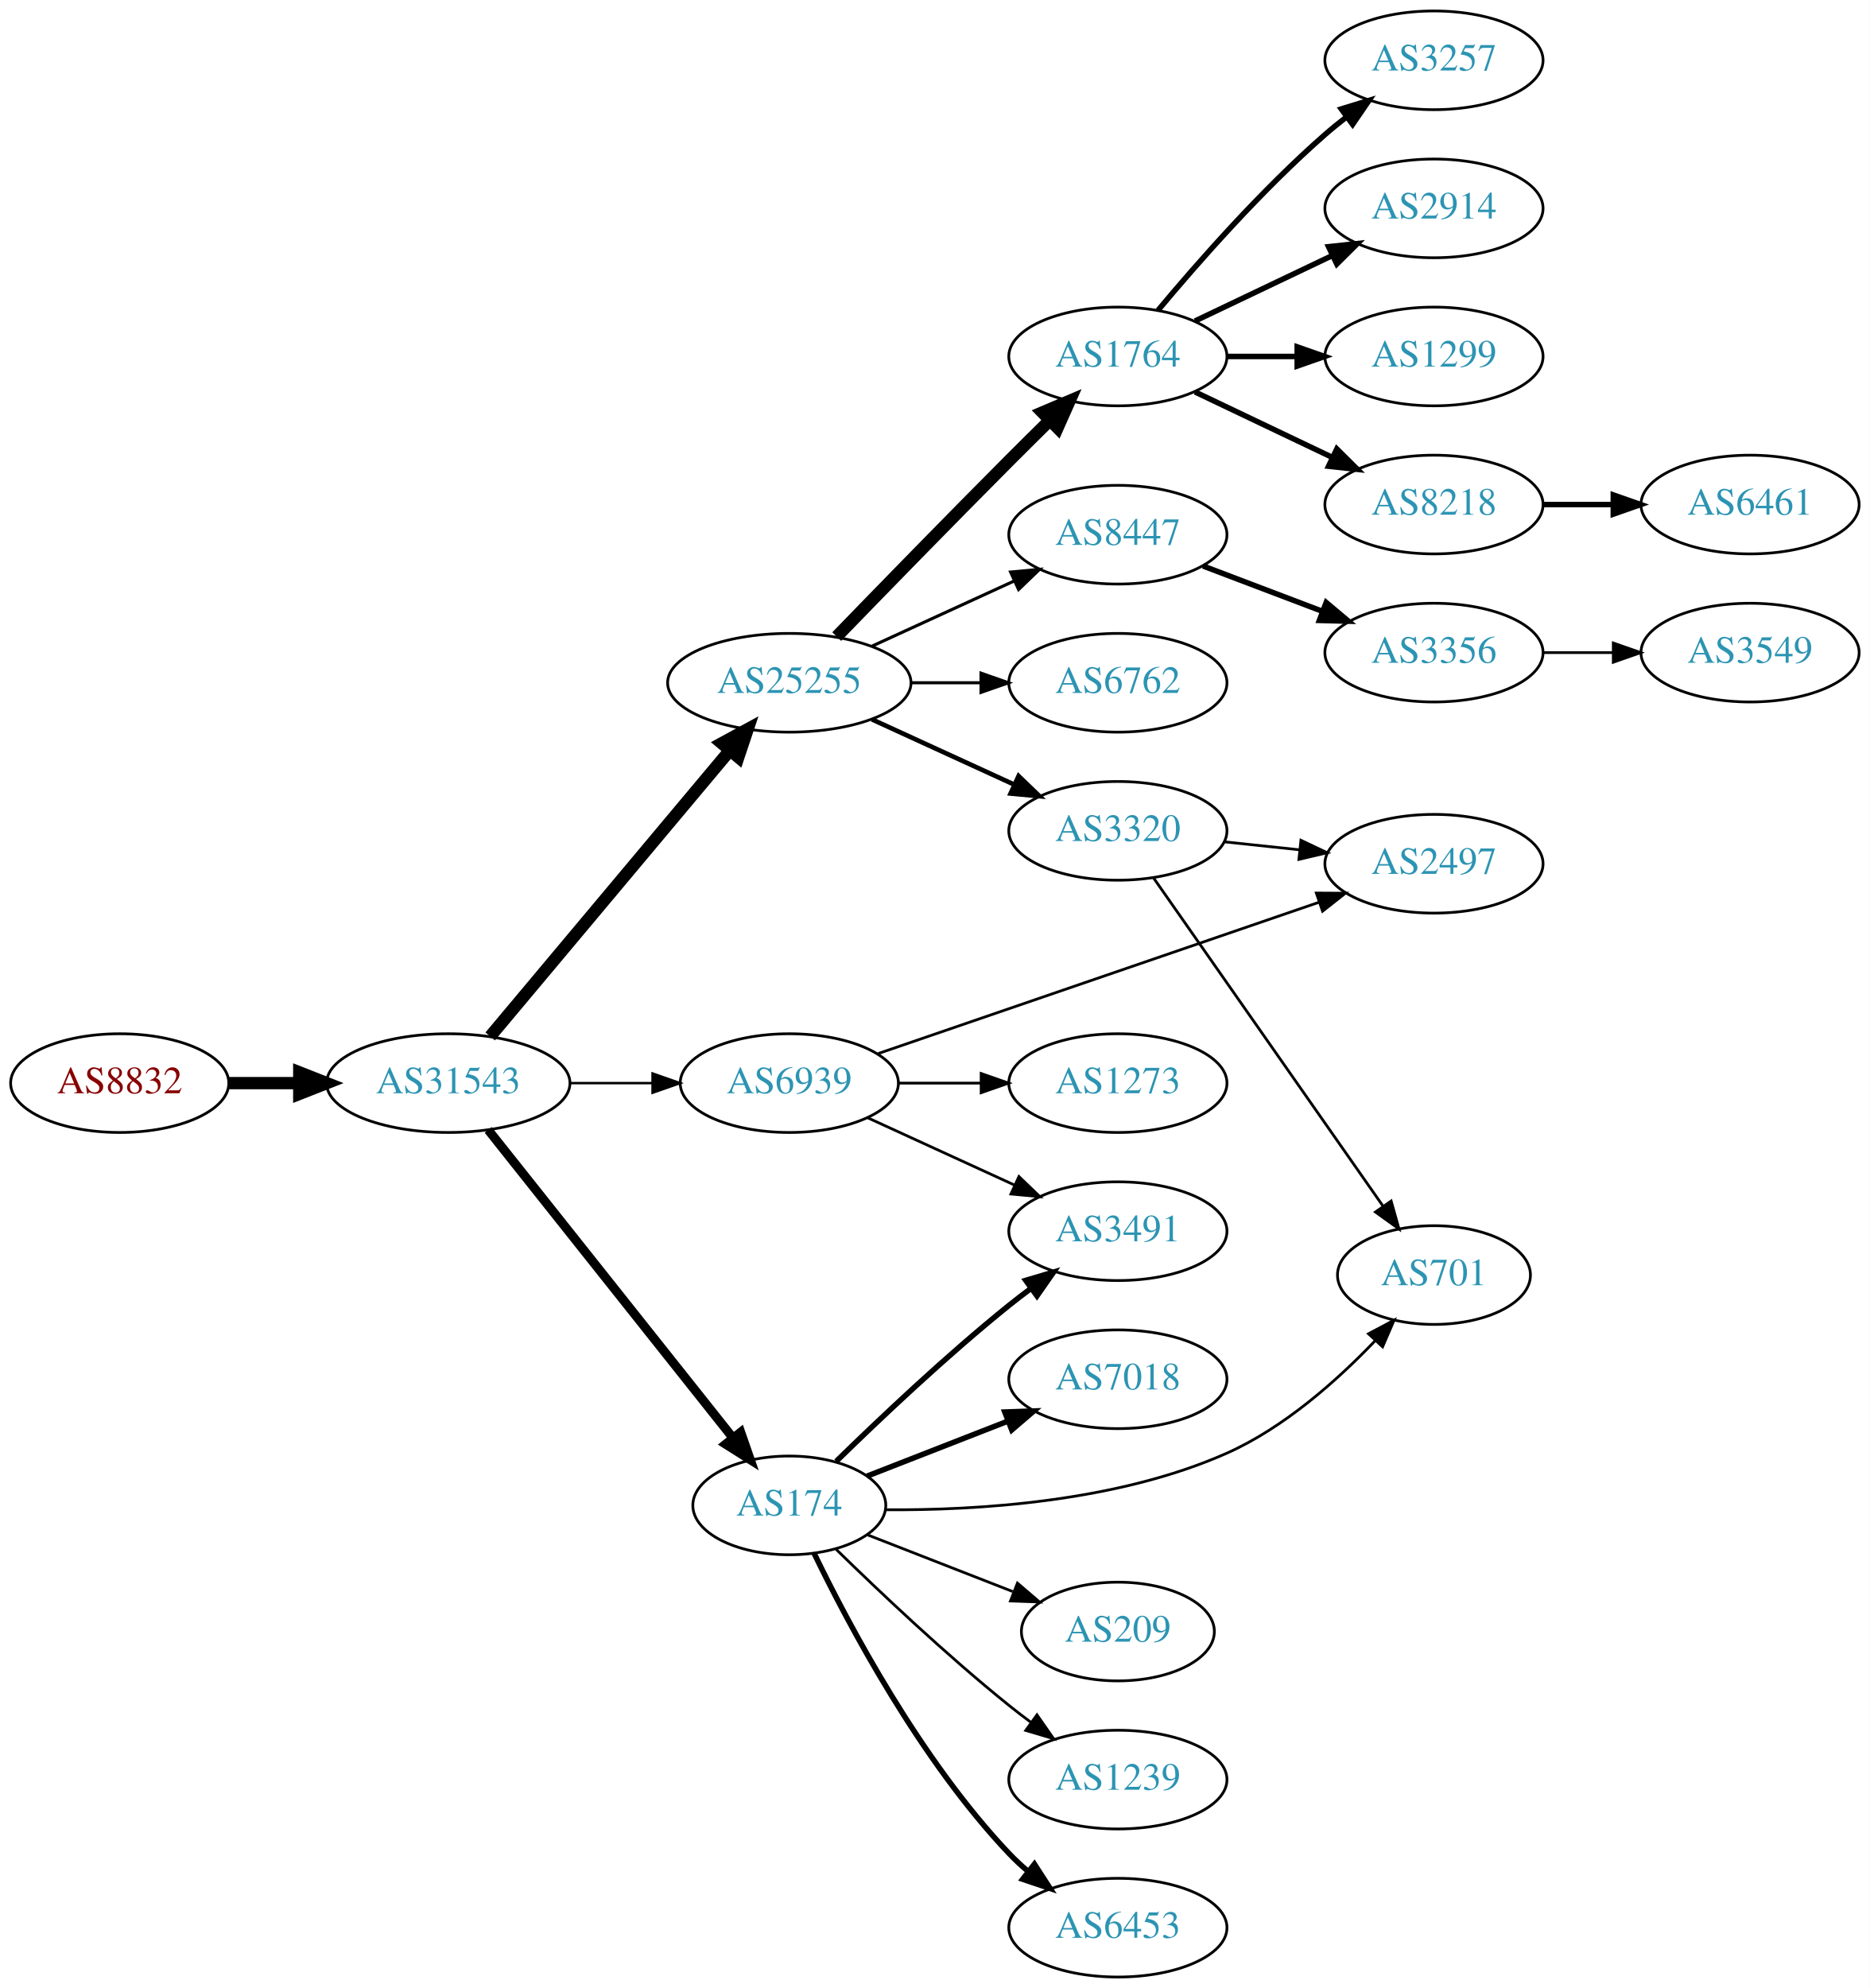
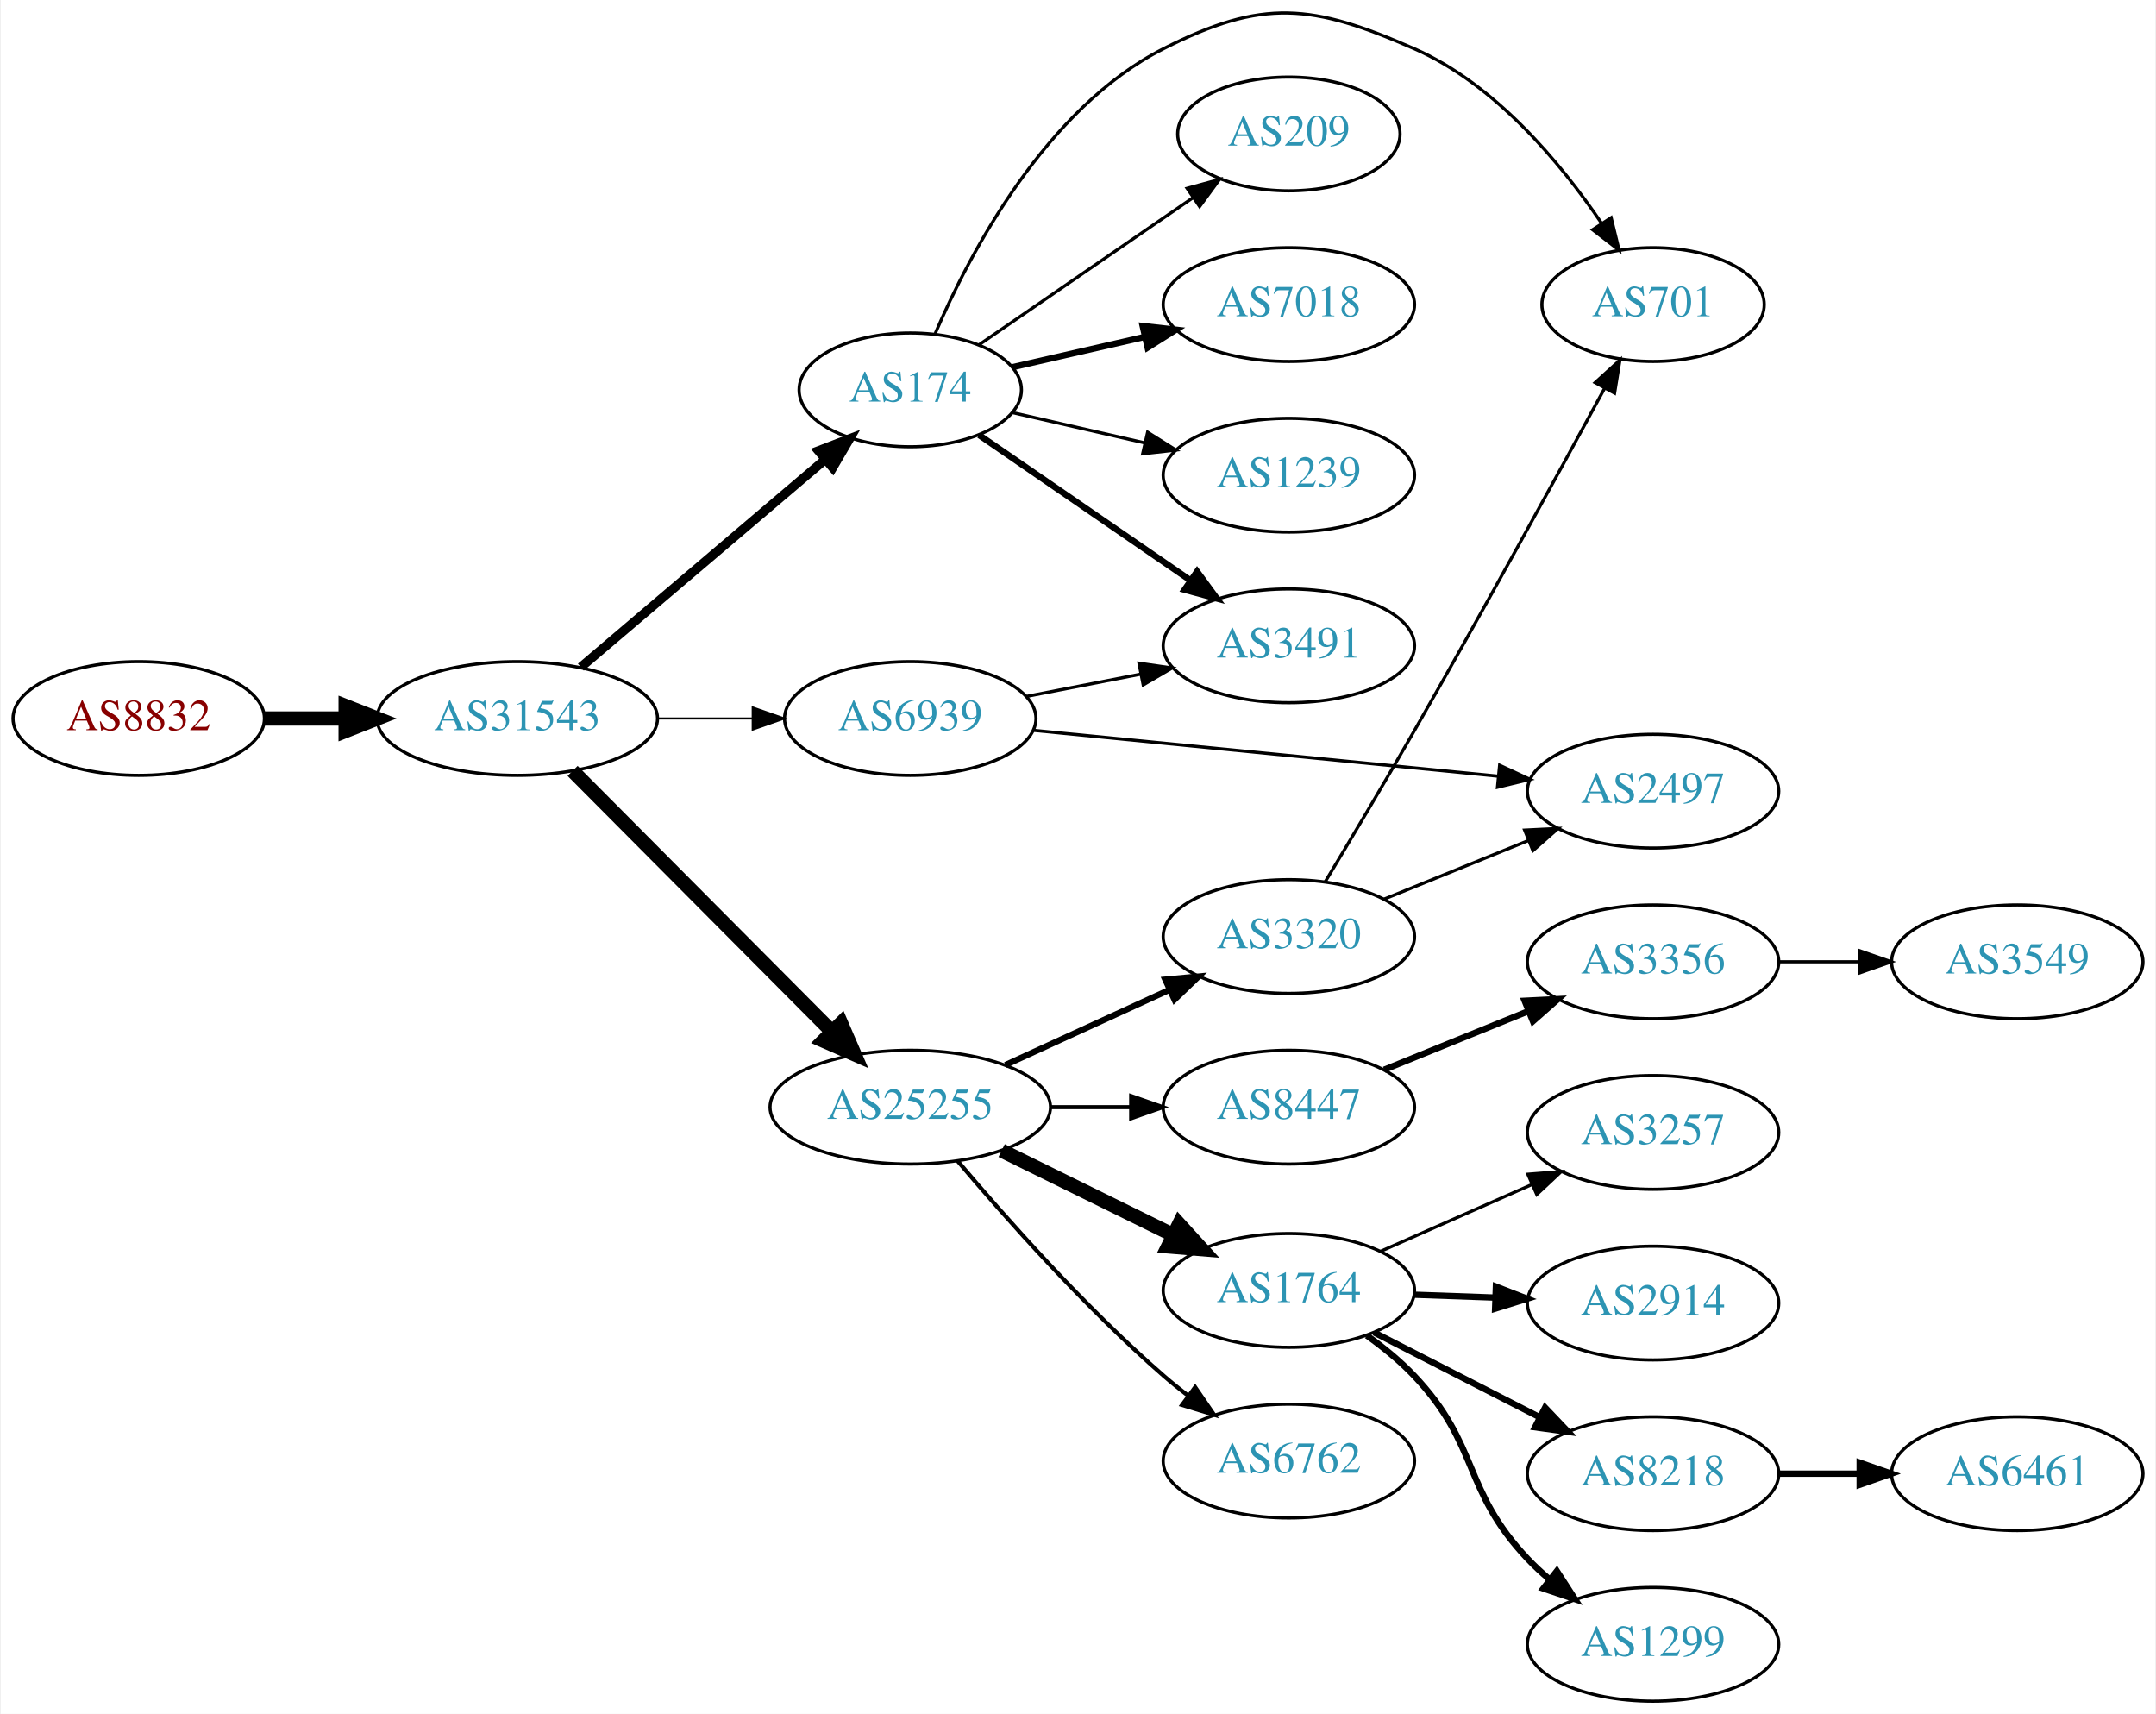
- <svg xmlns="http://www.w3.org/2000/svg" xmlns:xlink="http://www.w3.org/1999/xlink" width="682pt" height="725pt" viewBox="0.00 0.00 681.96 725.00">
-   <g id="graph0" class="graph" transform="scale(1 1) rotate(0) translate(4 721)">
-     <polygon fill="white" stroke="none" points="-4,4 -4,-721 677.956,-721 677.956,4 -4,4" />
+ <svg xmlns="http://www.w3.org/2000/svg" xmlns:xlink="http://www.w3.org/1999/xlink" width="682pt" height="542pt" viewBox="0.00 0.00 681.96 542.39">
+   <g id="graph0" class="graph" transform="scale(1 1) rotate(0) translate(4 538.39)">
+     <polygon fill="white" stroke="none" points="-4,4 -4,-538.39 677.956,-538.39 677.956,4 -4,4" />
    <g id="node1" class="node">
      <g id="a_node1">
        <a xlink:href="/asn/8832" xlink:title="AS8832 ~ Netvoice Data Security GmbH [AT]">
-           <ellipse fill="#ffffff" stroke="black" cx="39.647" cy="-326" rx="39.794" ry="18" />
-           <text text-anchor="middle" x="39.647" y="-322.3" font-family="Times,serif" font-size="14.00" fill="#880000">AS8832</text>
+           <ellipse fill="#ffffff" stroke="black" cx="39.647" cy="-311" rx="39.794" ry="18" />
+           <text text-anchor="middle" x="39.647" y="-307.3" font-family="Times,serif" font-size="14.00" fill="#880000">AS8832</text>
        </a>
      </g>
    </g>
    <g id="node2" class="node">
      <g id="a_node2">
        <a xlink:href="/asn/31543" xlink:title="AS31543 ~ myNET gmbh [AT]">
-           <ellipse fill="#ffffff" stroke="black" cx="159.489" cy="-326" rx="44.393" ry="18" />
-           <text text-anchor="middle" x="159.489" y="-322.3" font-family="Times,serif" font-size="14.00" fill="#2c94b3">AS31543</text>
+           <ellipse fill="#ffffff" stroke="black" cx="159.489" cy="-311" rx="44.393" ry="18" />
+           <text text-anchor="middle" x="159.489" y="-307.3" font-family="Times,serif" font-size="14.00" fill="#2c94b3">AS31543</text>
        </a>
      </g>
    </g>
    <g id="edge1" class="edge">
-       <path fill="none" stroke="black" stroke-width="4.5" d="M79.559,-326C87.662,-326 96.337,-326 104.863,-326" />
-       <polygon fill="black" stroke="black" stroke-width="4.5" points="105.141,-329.938 115.141,-326 105.141,-322.063 105.141,-329.938" />
+       <path fill="none" stroke="black" stroke-width="4.5" d="M79.559,-311C87.662,-311 96.337,-311 104.863,-311" />
+       <polygon fill="black" stroke="black" stroke-width="4.5" points="105.141,-314.938 115.141,-311 105.141,-307.063 105.141,-314.938" />
    </g>
    <g id="node3" class="node">
      <g id="a_node3">
-         <a xlink:href="/asn/25255" xlink:title="AS25255 ~ ==&gt; TELE2 AUSTRIA &lt;== [AT]">
-           <ellipse fill="#ffffff" stroke="black" cx="283.881" cy="-472" rx="44.393" ry="18" />
-           <text text-anchor="middle" x="283.881" y="-468.3" font-family="Times,serif" font-size="14.00" fill="#2c94b3">AS25255</text>
+         <a xlink:href="/asn/174" xlink:title="AS174 ~ Cogent Communications [US]">
+           <ellipse fill="#ffffff" stroke="black" cx="283.881" cy="-415" rx="35.194" ry="18" />
+           <text text-anchor="middle" x="283.881" y="-411.3" font-family="Times,serif" font-size="14.00" fill="#2c94b3">AS174</text>
        </a>
      </g>
    </g>
    <g id="edge2" class="edge">
-       <path fill="none" stroke="black" stroke-width="4.5" d="M174.769,-343.034C196.325,-368.749 237.294,-417.619 262.141,-447.26" />
-       <polygon fill="black" stroke="black" stroke-width="4.5" points="259.251,-449.941 268.693,-455.075 265.286,-444.882 259.251,-449.941" />
+       <path fill="none" stroke="black" stroke-width="2.893" d="M179.613,-327.25C200.422,-344.932 233.81,-373.302 256.964,-392.978" />
+       <polygon fill="black" stroke="black" stroke-width="2.893" points="254.803,-395.734 264.69,-399.542 259.336,-390.4 254.803,-395.734" />
    </g>
    <g id="node4" class="node">
      <g id="a_node4">
-         <a xlink:href="/asn/174" xlink:title="AS174 ~ Cogent Communications [US]">
-           <ellipse fill="#ffffff" stroke="black" cx="283.881" cy="-172" rx="35.194" ry="18" />
-           <text text-anchor="middle" x="283.881" y="-168.3" font-family="Times,serif" font-size="14.00" fill="#2c94b3">AS174</text>
+         <a xlink:href="/asn/25255" xlink:title="AS25255 ~ ==&gt; TELE2 AUSTRIA &lt;== [AT]">
+           <ellipse fill="#ffffff" stroke="black" cx="283.881" cy="-188" rx="44.393" ry="18" />
+           <text text-anchor="middle" x="283.881" y="-184.3" font-family="Times,serif" font-size="14.00" fill="#2c94b3">AS25255</text>
        </a>
      </g>
    </g>
    <g id="edge3" class="edge">
-       <path fill="none" stroke="black" stroke-width="3.3" d="M174.055,-308.931C195.765,-281.613 238.408,-227.959 263.382,-196.535" />
-       <polygon fill="black" stroke="black" stroke-width="3.3" points="266.145,-198.684 269.627,-188.677 260.665,-194.328 266.145,-198.684" />
+       <path fill="none" stroke="black" stroke-width="4.5" d="M176.995,-294.412C198.165,-273.137 235.022,-236.097 259.186,-211.813" />
+       <polygon fill="black" stroke="black" stroke-width="4.5" points="261.983,-214.584 266.245,-204.718 256.401,-209.03 261.983,-214.584" />
    </g>
    <g id="node5" class="node">
      <g id="a_node5">
        <a xlink:href="/asn/6939" xlink:title="AS6939 ~ Hurricane Electric LLC [US]">
-           <ellipse fill="#ffffff" stroke="black" cx="283.881" cy="-326" rx="39.794" ry="18" />
-           <text text-anchor="middle" x="283.881" y="-322.3" font-family="Times,serif" font-size="14.00" fill="#2c94b3">AS6939</text>
+           <ellipse fill="#ffffff" stroke="black" cx="283.881" cy="-311" rx="39.794" ry="18" />
+           <text text-anchor="middle" x="283.881" y="-307.3" font-family="Times,serif" font-size="14.00" fill="#2c94b3">AS6939</text>
        </a>
      </g>
    </g>
    <g id="edge4" class="edge">
-       <path fill="none" stroke="black" stroke-width="0.9" d="M203.985,-326C213.674,-326 224.01,-326 233.903,-326" />
-       <polygon fill="black" stroke="black" stroke-width="0.9" points="234.006,-329.5 244.006,-326 234.006,-322.5 234.006,-329.5" />
+       <path fill="none" stroke="black" stroke-width="0.643" d="M203.985,-311C213.674,-311 224.01,-311 233.903,-311" />
+       <polygon fill="black" stroke="black" stroke-width="0.643" points="234.006,-314.5 244.006,-311 234.006,-307.5 234.006,-314.5" />
    </g>
    <g id="node6" class="node">
      <g id="a_node6">
-         <a xlink:href="/asn/1764" xlink:title="AS1764 ~ NEXTLAYER-AS [AT]">
-           <ellipse fill="#ffffff" stroke="black" cx="403.724" cy="-591" rx="39.794" ry="18" />
-           <text text-anchor="middle" x="403.724" y="-587.3" font-family="Times,serif" font-size="14.00" fill="#2c94b3">AS1764</text>
+         <a xlink:href="/asn/7018" xlink:title="AS7018 ~ AT&amp;T Services, Inc. [US]">
+           <ellipse fill="#ffffff" stroke="black" cx="403.724" cy="-442" rx="39.794" ry="18" />
+           <text text-anchor="middle" x="403.724" y="-438.3" font-family="Times,serif" font-size="14.00" fill="#2c94b3">AS7018</text>
        </a>
      </g>
    </g>
    <g id="edge5" class="edge">
-       <path fill="none" stroke="black" stroke-width="4.5" d="M301.167,-488.849C317.111,-505.299 342.136,-530.996 364.077,-553 368.786,-557.722 373.85,-562.743 378.711,-567.534" />
-       <polygon fill="black" stroke="black" stroke-width="4.5" points="376.211,-570.597 386.103,-574.798 381.731,-564.981 376.211,-570.597" />
+       <path fill="none" stroke="black" stroke-width="2" d="M316.151,-422.165C328.991,-425.106 344.095,-428.567 358.063,-431.767" />
+       <polygon fill="black" stroke="black" stroke-width="2" points="357.454,-435.219 367.983,-434.04 359.018,-428.395 357.454,-435.219" />
    </g>
    <g id="node7" class="node">
      <g id="a_node7">
-         <a xlink:href="/asn/8447" xlink:title="AS8447 ~ A1 Telekom Austria AG [AT]">
-           <ellipse fill="#ffffff" stroke="black" cx="403.724" cy="-526" rx="39.794" ry="18" />
-           <text text-anchor="middle" x="403.724" y="-522.3" font-family="Times,serif" font-size="14.00" fill="#2c94b3">AS8447</text>
+         <a xlink:href="/asn/1239" xlink:title="AS1239 ~ Sprint [US]">
+           <ellipse fill="#ffffff" stroke="black" cx="403.724" cy="-388" rx="39.794" ry="18" />
+           <text text-anchor="middle" x="403.724" y="-384.3" font-family="Times,serif" font-size="14.00" fill="#2c94b3">AS1239</text>
        </a>
      </g>
    </g>
    <g id="edge6" class="edge">
-       <path fill="none" stroke="black" stroke-width="1.125" d="M314.011,-485.348C329.622,-492.502 349.02,-501.391 365.692,-509.03" />
-       <polygon fill="black" stroke="black" stroke-width="1.125" points="364.595,-512.378 375.144,-513.362 367.511,-506.014 364.595,-512.378" />
+       <path fill="none" stroke="black" d="M316.151,-407.835C328.991,-404.894 344.095,-401.433 358.063,-398.233" />
+       <polygon fill="black" stroke="black" points="359.018,-401.605 367.983,-395.96 357.454,-394.781 359.018,-401.605" />
    </g>
    <g id="node8" class="node">
      <g id="a_node8">
-         <a xlink:href="/asn/3320" xlink:title="AS3320 ~ DTAG [DE]">
-           <ellipse fill="#ffffff" stroke="black" cx="403.724" cy="-418" rx="39.794" ry="18" />
-           <text text-anchor="middle" x="403.724" y="-414.3" font-family="Times,serif" font-size="14.00" fill="#2c94b3">AS3320</text>
+         <a xlink:href="/asn/3491" xlink:title="AS3491 ~ PCCW Global, Inc. [US]">
+           <ellipse fill="#ffffff" stroke="black" cx="403.724" cy="-334" rx="39.794" ry="18" />
+           <text text-anchor="middle" x="403.724" y="-330.3" font-family="Times,serif" font-size="14.00" fill="#2c94b3">AS3491</text>
        </a>
      </g>
    </g>
    <g id="edge7" class="edge">
-       <path fill="none" stroke="black" stroke-width="1.688" d="M314.011,-458.652C329.622,-451.498 349.02,-442.609 365.692,-434.97" />
-       <polygon fill="black" stroke="black" stroke-width="1.688" points="367.511,-437.986 375.144,-430.638 364.595,-431.622 367.511,-437.986" />
+       <path fill="none" stroke="black" stroke-width="2" d="M305.678,-400.705C324.261,-387.932 351.712,-369.063 372.68,-354.651" />
+       <polygon fill="black" stroke="black" stroke-width="2" points="374.68,-357.524 380.938,-348.975 370.714,-351.755 374.68,-357.524" />
    </g>
    <g id="node9" class="node">
      <g id="a_node9">
+         <a xlink:href="/asn/701" xlink:title="AS701 ~ UUNET [US]">
+           <ellipse fill="#ffffff" stroke="black" cx="519.017" cy="-442" rx="35.194" ry="18" />
+           <text text-anchor="middle" x="519.017" y="-438.3" font-family="Times,serif" font-size="14.00" fill="#2c94b3">AS701</text>
+         </a>
+       </g>
+     </g>
+     <g id="edge8" class="edge">
+       <path fill="none" stroke="black" d="M291.806,-432.902C302.758,-458.374 326.745,-504.082 364.077,-523 395.513,-538.93 411.093,-537.148 443.37,-523 468.923,-511.8 489.595,-487.058 502.65,-467.847" />
+       <polygon fill="black" stroke="black" points="505.749,-469.502 508.269,-459.211 499.881,-465.684 505.749,-469.502" />
+     </g>
+     <g id="node10" class="node">
+       <g id="a_node10">
+         <a xlink:href="/asn/209" xlink:title="AS209 ~ CenturyLink Communications, LLC [US]">
+           <ellipse fill="#ffffff" stroke="black" cx="403.724" cy="-496" rx="35.194" ry="18" />
+           <text text-anchor="middle" x="403.724" y="-492.3" font-family="Times,serif" font-size="14.00" fill="#2c94b3">AS209</text>
+         </a>
+       </g>
+     </g>
+     <g id="edge9" class="edge">
+       <path fill="none" stroke="black" d="M305.678,-429.295C324.494,-442.228 352.4,-461.409 373.464,-475.888" />
+       <polygon fill="black" stroke="black" points="371.515,-478.796 381.739,-481.576 375.48,-473.027 371.515,-478.796" />
+     </g>
+     <g id="node11" class="node">
+       <g id="a_node11">
+         <a xlink:href="/asn/8447" xlink:title="AS8447 ~ A1 Telekom Austria AG [AT]">
+           <ellipse fill="#ffffff" stroke="black" cx="403.724" cy="-188" rx="39.794" ry="18" />
+           <text text-anchor="middle" x="403.724" y="-184.3" font-family="Times,serif" font-size="14.00" fill="#2c94b3">AS8447</text>
+         </a>
+       </g>
+     </g>
+     <g id="edge10" class="edge">
+       <path fill="none" stroke="black" stroke-width="1.286" d="M328.092,-188C336.405,-188 345.168,-188 353.65,-188" />
+       <polygon fill="black" stroke="black" stroke-width="1.286" points="353.809,-191.5 363.809,-188 353.809,-184.5 353.809,-191.5" />
+     </g>
+     <g id="node12" class="node">
+       <g id="a_node12">
+         <a xlink:href="/asn/1764" xlink:title="AS1764 ~ NEXTLAYER-AS [AT]">
+           <ellipse fill="#ffffff" stroke="black" cx="403.724" cy="-130" rx="39.794" ry="18" />
+           <text text-anchor="middle" x="403.724" y="-126.3" font-family="Times,serif" font-size="14.00" fill="#2c94b3">AS1764</text>
+         </a>
+       </g>
+     </g>
+     <g id="edge11" class="edge">
+       <path fill="none" stroke="black" stroke-width="4.5" d="M312.808,-174.255C329.003,-166.284 349.564,-156.164 366.936,-147.614" />
+       <polygon fill="black" stroke="black" stroke-width="4.5" points="368.978,-150.998 376.211,-143.049 365.5,-143.932 368.978,-150.998" />
+     </g>
+     <g id="node13" class="node">
+       <g id="a_node13">
+         <a xlink:href="/asn/3320" xlink:title="AS3320 ~ DTAG [DE]">
+           <ellipse fill="#ffffff" stroke="black" cx="403.724" cy="-242" rx="39.794" ry="18" />
+           <text text-anchor="middle" x="403.724" y="-238.3" font-family="Times,serif" font-size="14.00" fill="#2c94b3">AS3320</text>
+         </a>
+       </g>
+     </g>
+     <g id="edge12" class="edge">
+       <path fill="none" stroke="black" stroke-width="1.929" d="M314.011,-201.348C329.622,-208.502 349.02,-217.391 365.692,-225.03" />
+       <polygon fill="black" stroke="black" stroke-width="1.929" points="364.595,-228.378 375.144,-229.362 367.511,-222.014 364.595,-228.378" />
+     </g>
+     <g id="node14" class="node">
+       <g id="a_node14">
        <a xlink:href="/asn/6762" xlink:title="AS6762 ~ TELECOM ITALIA SPARKLE S.p.A. [IT]">
-           <ellipse fill="#ffffff" stroke="black" cx="403.724" cy="-472" rx="39.794" ry="18" />
-           <text text-anchor="middle" x="403.724" y="-468.3" font-family="Times,serif" font-size="14.00" fill="#2c94b3">AS6762</text>
-         </a>
-       </g>
-     </g>
-     <g id="edge8" class="edge">
-       <path fill="none" stroke="black" stroke-width="1.125" d="M328.092,-472C336.405,-472 345.168,-472 353.65,-472" />
-       <polygon fill="black" stroke="black" stroke-width="1.125" points="353.809,-475.5 363.809,-472 353.809,-468.5 353.809,-475.5" />
-     </g>
-     <g id="node16" class="node">
-       <g id="a_node16">
-         <a xlink:href="/asn/1239" xlink:title="AS1239 ~ Sprint [US]">
-           <ellipse fill="#ffffff" stroke="black" cx="403.724" cy="-72" rx="39.794" ry="18" />
-           <text text-anchor="middle" x="403.724" y="-68.3" font-family="Times,serif" font-size="14.00" fill="#2c94b3">AS1239</text>
-         </a>
-       </g>
-     </g>
-     <g id="edge15" class="edge">
-       <path fill="none" stroke="black" d="M300.988,-155.946C316.596,-140.686 341.199,-117.397 364.077,-99 366.629,-96.948 369.326,-94.879 372.062,-92.847" />
-       <polygon fill="black" stroke="black" points="374.215,-95.609 380.276,-86.919 370.119,-89.933 374.215,-95.609" />
-     </g>
-     <g id="node17" class="node">
-       <g id="a_node17">
-         <a xlink:href="/asn/3491" xlink:title="AS3491 ~ PCCW Global, Inc. [US]">
-           <ellipse fill="#ffffff" stroke="black" cx="403.724" cy="-272" rx="39.794" ry="18" />
-           <text text-anchor="middle" x="403.724" y="-268.3" font-family="Times,serif" font-size="14.00" fill="#2c94b3">AS3491</text>
-         </a>
-       </g>
-     </g>
-     <g id="edge16" class="edge">
-       <path fill="none" stroke="black" stroke-width="2" d="M300.988,-188.054C316.596,-203.314 341.199,-226.603 364.077,-245 366.629,-247.052 369.326,-249.121 372.062,-251.153" />
-       <polygon fill="black" stroke="black" stroke-width="2" points="370.119,-254.067 380.276,-257.08 374.215,-248.391 370.119,-254.067" />
-     </g>
-     <g id="node18" class="node">
-       <g id="a_node18">
-         <a xlink:href="/asn/6453" xlink:title="AS6453 ~ TATA COMMUNICATIONS (AMERICA) INC [US]">
-           <ellipse fill="#ffffff" stroke="black" cx="403.724" cy="-18" rx="39.794" ry="18" />
-           <text text-anchor="middle" x="403.724" y="-14.3" font-family="Times,serif" font-size="14.00" fill="#2c94b3">AS6453</text>
-         </a>
-       </g>
-     </g>
-     <g id="edge17" class="edge">
-       <path fill="none" stroke="black" stroke-width="2" d="M292.954,-154.469C305.517,-128.475 331.701,-79.113 364.077,-45 366.137,-42.829 368.397,-40.728 370.758,-38.721" />
-       <polygon fill="black" stroke="black" stroke-width="2" points="373.281,-41.192 379.028,-32.292 368.985,-35.666 373.281,-41.192" />
-     </g>
-     <g id="node19" class="node">
-       <g id="a_node19">
-         <a xlink:href="/asn/7018" xlink:title="AS7018 ~ AT&amp;T Services, Inc. [US]">
-           <ellipse fill="#ffffff" stroke="black" cx="403.724" cy="-218" rx="39.794" ry="18" />
-           <text text-anchor="middle" x="403.724" y="-214.3" font-family="Times,serif" font-size="14.00" fill="#2c94b3">AS7018</text>
-         </a>
-       </g>
-     </g>
-     <g id="edge18" class="edge">
-       <path fill="none" stroke="black" stroke-width="2" d="M312.213,-182.669C327.445,-188.615 346.677,-196.122 363.491,-202.685" />
-       <polygon fill="black" stroke="black" stroke-width="2" points="362.475,-206.046 373.063,-206.422 365.02,-199.525 362.475,-206.046" />
-     </g>
-     <g id="node20" class="node">
-       <g id="a_node20">
-         <a xlink:href="/asn/209" xlink:title="AS209 ~ CenturyLink Communications, LLC [US]">
-           <ellipse fill="#ffffff" stroke="black" cx="403.724" cy="-126" rx="35.194" ry="18" />
-           <text text-anchor="middle" x="403.724" y="-122.3" font-family="Times,serif" font-size="14.00" fill="#2c94b3">AS209</text>
-         </a>
-       </g>
-     </g>
-     <g id="edge19" class="edge">
-       <path fill="none" stroke="black" d="M312.213,-161.331C328.014,-155.163 348.117,-147.316 365.363,-140.584" />
-       <polygon fill="black" stroke="black" points="367.089,-143.667 375.132,-136.77 364.544,-137.146 367.089,-143.667" />
-     </g>
-     <g id="node21" class="node">
-       <g id="a_node21">
-         <a xlink:href="/asn/701" xlink:title="AS701 ~ UUNET [US]">
-           <ellipse fill="#ffffff" stroke="black" cx="519.017" cy="-256" rx="35.194" ry="18" />
-           <text text-anchor="middle" x="519.017" y="-252.3" font-family="Times,serif" font-size="14.00" fill="#2c94b3">AS701</text>
-         </a>
-       </g>
-     </g>
-     <g id="edge20" class="edge">
-       <path fill="none" stroke="black" d="M318.869,-170.412C352.037,-170.139 403.225,-173.175 443.37,-191 464.308,-200.297 483.681,-217.538 497.442,-231.928" />
-       <polygon fill="black" stroke="black" points="495.131,-234.584 504.484,-239.561 500.276,-229.837 495.131,-234.584" />
-     </g>
-     <g id="edge26" class="edge">
-       <path fill="none" stroke="black" d="M312.51,-313.339C328.467,-306.027 348.738,-296.739 366.02,-288.819" />
-       <polygon fill="black" stroke="black" points="367.635,-291.929 375.268,-284.581 364.719,-285.565 367.635,-291.929" />
+           <ellipse fill="#ffffff" stroke="black" cx="403.724" cy="-76" rx="39.794" ry="18" />
+           <text text-anchor="middle" x="403.724" y="-72.3" font-family="Times,serif" font-size="14.00" fill="#2c94b3">AS6762</text>
+         </a>
+       </g>
+     </g>
+     <g id="edge13" class="edge">
+       <path fill="none" stroke="black" stroke-width="1.286" d="M298.816,-171.034C313.938,-153.125 339.258,-124.561 364.077,-103 366.549,-100.853 369.191,-98.718 371.891,-96.643" />
+       <polygon fill="black" stroke="black" stroke-width="1.286" points="374.063,-99.39 380.05,-90.649 369.919,-93.749 374.063,-99.39" />
+     </g>
+     <g id="edge24" class="edge">
+       <path fill="none" stroke="black" d="M320.558,-317.963C331.989,-320.194 344.811,-322.697 356.865,-325.049" />
+       <polygon fill="black" stroke="black" points="356.277,-328.501 366.762,-326.981 357.618,-321.63 356.277,-328.501" />
    </g>
    <g id="node22" class="node">
      <g id="a_node22">
        <a xlink:href="/asn/2497" xlink:title="AS2497 ~ Internet Initiative Japan Inc. [JP]">
-           <ellipse fill="#ffffff" stroke="black" cx="519.017" cy="-406" rx="39.794" ry="18" />
-           <text text-anchor="middle" x="519.017" y="-402.3" font-family="Times,serif" font-size="14.00" fill="#2c94b3">AS2497</text>
-         </a>
-       </g>
-     </g>
-     <g id="edge25" class="edge">
-       <path fill="none" stroke="black" d="M316.323,-336.789C357.893,-351.054 431.22,-376.216 477.075,-391.951" />
-       <polygon fill="black" stroke="black" points="476.107,-395.319 486.702,-395.254 478.379,-388.698 476.107,-395.319" />
-     </g>
-     <g id="node24" class="node">
-       <g id="a_node24">
-         <a xlink:href="/asn/1273" xlink:title="AS1273 ~ Vodafone Group PLC [EU]">
-           <ellipse fill="#ffffff" stroke="black" cx="403.724" cy="-326" rx="39.794" ry="18" />
-           <text text-anchor="middle" x="403.724" y="-322.3" font-family="Times,serif" font-size="14.00" fill="#2c94b3">AS1273</text>
-         </a>
-       </g>
-     </g>
-     <g id="edge24" class="edge">
-       <path fill="none" stroke="black" d="M323.794,-326C333.347,-326 343.697,-326 353.659,-326" />
-       <polygon fill="black" stroke="black" points="353.852,-329.5 363.852,-326 353.852,-322.5 353.852,-329.5" />
-     </g>
-     <g id="node10" class="node">
-       <g id="a_node10">
-         <a xlink:href="/asn/2914" xlink:title="AS2914 ~ NTT America, Inc. [US]">
-           <ellipse fill="#ffffff" stroke="black" cx="519.017" cy="-645" rx="39.794" ry="18" />
-           <text text-anchor="middle" x="519.017" y="-641.3" font-family="Times,serif" font-size="14.00" fill="#2c94b3">AS2914</text>
-         </a>
-       </g>
-     </g>
-     <g id="edge9" class="edge">
-       <path fill="none" stroke="black" stroke-width="2" d="M431.86,-603.934C446.854,-611.081 465.675,-620.052 481.898,-627.785" />
-       <polygon fill="black" stroke="black" stroke-width="2" points="480.569,-631.028 491.102,-632.171 483.581,-624.709 480.569,-631.028" />
-     </g>
-     <g id="node11" class="node">
-       <g id="a_node11">
-         <a xlink:href="/asn/1299" xlink:title="AS1299 ~ Telia Carrier [EU]">
-           <ellipse fill="#ffffff" stroke="black" cx="519.017" cy="-591" rx="39.794" ry="18" />
-           <text text-anchor="middle" x="519.017" y="-587.3" font-family="Times,serif" font-size="14.00" fill="#2c94b3">AS1299</text>
-         </a>
-       </g>
-     </g>
-     <g id="edge10" class="edge">
-       <path fill="none" stroke="black" stroke-width="2" d="M443.396,-591C451.599,-591 460.363,-591 468.895,-591" />
-       <polygon fill="black" stroke="black" stroke-width="2" points="469.134,-594.5 479.134,-591 469.134,-587.5 469.134,-594.5" />
-     </g>
-     <g id="node12" class="node">
-       <g id="a_node12">
-         <a xlink:href="/asn/8218" xlink:title="AS8218 ~ legacy Neotelecoms [FR]">
-           <ellipse fill="#ffffff" stroke="black" cx="519.017" cy="-537" rx="39.794" ry="18" />
-           <text text-anchor="middle" x="519.017" y="-533.3" font-family="Times,serif" font-size="14.00" fill="#2c94b3">AS8218</text>
-         </a>
-       </g>
-     </g>
-     <g id="edge11" class="edge">
-       <path fill="none" stroke="black" stroke-width="2" d="M431.86,-578.066C446.854,-570.919 465.675,-561.948 481.898,-554.215" />
-       <polygon fill="black" stroke="black" stroke-width="2" points="483.581,-557.291 491.102,-549.829 480.569,-550.972 483.581,-557.291" />
-     </g>
-     <g id="node13" class="node">
-       <g id="a_node13">
-         <a xlink:href="/asn/3257" xlink:title="AS3257 ~ GTT [DE]">
-           <ellipse fill="#ffffff" stroke="black" cx="519.017" cy="-699" rx="39.794" ry="18" />
-           <text text-anchor="middle" x="519.017" y="-695.3" font-family="Times,serif" font-size="14.00" fill="#2c94b3">AS3257</text>
-         </a>
-       </g>
-     </g>
-     <g id="edge12" class="edge">
-       <path fill="none" stroke="black" stroke-width="2" d="M418.354,-607.817C432.636,-624.929 456.183,-651.745 479.37,-672 481.836,-674.154 484.475,-676.294 487.172,-678.372" />
-       <polygon fill="black" stroke="black" stroke-width="2" points="485.197,-681.264 495.326,-684.37 489.345,-675.625 485.197,-681.264" />
-     </g>
-     <g id="node14" class="node">
-       <g id="a_node14">
-         <a xlink:href="/asn/3356" xlink:title="AS3356 ~ Level 3 Parent, LLC [US]">
-           <ellipse fill="#ffffff" stroke="black" cx="519.017" cy="-483" rx="39.794" ry="18" />
-           <text text-anchor="middle" x="519.017" y="-479.3" font-family="Times,serif" font-size="14.00" fill="#2c94b3">AS3356</text>
-         </a>
-       </g>
-     </g>
-     <g id="edge13" class="edge">
-       <path fill="none" stroke="black" stroke-width="2" d="M434.787,-514.59C448.102,-509.536 463.953,-503.52 478.23,-498.101" />
-       <polygon fill="black" stroke="black" stroke-width="2" points="479.706,-501.284 487.813,-494.464 477.222,-494.74 479.706,-501.284" />
-     </g>
-     <g id="edge22" class="edge">
-       <path fill="none" stroke="black" d="M416.634,-400.969C436.66,-372.334 477.167,-314.412 500.461,-281.104" />
-       <polygon fill="black" stroke="black" points="503.403,-283.003 506.266,-272.802 497.667,-278.991 503.403,-283.003" />
-     </g>
-     <g id="edge21" class="edge">
-       <path fill="none" stroke="black" d="M442.449,-414.004C451.241,-413.073 460.721,-412.069 469.895,-411.097" />
-       <polygon fill="black" stroke="black" points="470.495,-414.553 480.07,-410.019 469.757,-407.592 470.495,-414.553" />
-     </g>
-     <g id="node23" class="node">
-       <g id="a_node23">
-         <a xlink:href="/asn/6461" xlink:title="AS6461 ~ Zayo Bandwidth [US]">
-           <ellipse fill="#ffffff" stroke="black" cx="634.31" cy="-537" rx="39.794" ry="18" />
-           <text text-anchor="middle" x="634.31" y="-533.3" font-family="Times,serif" font-size="14.00" fill="#2c94b3">AS6461</text>
+           <ellipse fill="#ffffff" stroke="black" cx="519.017" cy="-288" rx="39.794" ry="18" />
+           <text text-anchor="middle" x="519.017" y="-284.3" font-family="Times,serif" font-size="14.00" fill="#2c94b3">AS2497</text>
        </a>
      </g>
    </g>
    <g id="edge23" class="edge">
-       <path fill="none" stroke="black" stroke-width="2" d="M558.689,-537C566.892,-537 575.656,-537 584.188,-537" />
-       <polygon fill="black" stroke="black" stroke-width="2" points="584.427,-540.5 594.427,-537 584.427,-533.5 584.427,-540.5" />
+       <path fill="none" stroke="black" d="M322.857,-307.253C362.993,-303.294 426.395,-297.039 469.979,-292.739" />
+       <polygon fill="black" stroke="black" points="470.449,-296.21 480.057,-291.745 469.762,-289.244 470.449,-296.21" />
    </g>
    <g id="node15" class="node">
      <g id="a_node15">
+         <a xlink:href="/asn/3356" xlink:title="AS3356 ~ Level 3 Parent, LLC [US]">
+           <ellipse fill="#ffffff" stroke="black" cx="519.017" cy="-234" rx="39.794" ry="18" />
+           <text text-anchor="middle" x="519.017" y="-230.3" font-family="Times,serif" font-size="14.00" fill="#2c94b3">AS3356</text>
+         </a>
+       </g>
+     </g>
+     <g id="edge14" class="edge">
+       <path fill="none" stroke="black" stroke-width="2" d="M433.9,-199.846C447.775,-205.48 464.552,-212.292 479.461,-218.346" />
+       <polygon fill="black" stroke="black" stroke-width="2" points="478.358,-221.675 488.94,-222.194 480.991,-215.189 478.358,-221.675" />
+     </g>
+     <g id="node17" class="node">
+       <g id="a_node17">
+         <a xlink:href="/asn/3257" xlink:title="AS3257 ~ GTT [DE]">
+           <ellipse fill="#ffffff" stroke="black" cx="519.017" cy="-180" rx="39.794" ry="18" />
+           <text text-anchor="middle" x="519.017" y="-176.3" font-family="Times,serif" font-size="14.00" fill="#2c94b3">AS3257</text>
+         </a>
+       </g>
+     </g>
+     <g id="edge16" class="edge">
+       <path fill="none" stroke="black" d="M432.729,-142.36C447.163,-148.73 464.964,-156.586 480.563,-163.47" />
+       <polygon fill="black" stroke="black" points="479.379,-166.774 489.941,-167.609 482.206,-160.37 479.379,-166.774" />
+     </g>
+     <g id="node18" class="node">
+       <g id="a_node18">
+         <a xlink:href="/asn/2914" xlink:title="AS2914 ~ NTT America, Inc. [US]">
+           <ellipse fill="#ffffff" stroke="black" cx="519.017" cy="-126" rx="39.794" ry="18" />
+           <text text-anchor="middle" x="519.017" y="-122.3" font-family="Times,serif" font-size="14.00" fill="#2c94b3">AS2914</text>
+         </a>
+       </g>
+     </g>
+     <g id="edge17" class="edge">
+       <path fill="none" stroke="black" stroke-width="2" d="M443.396,-128.635C451.599,-128.345 460.363,-128.036 468.895,-127.734" />
+       <polygon fill="black" stroke="black" stroke-width="2" points="469.264,-131.224 479.134,-127.373 469.017,-124.228 469.264,-131.224" />
+     </g>
+     <g id="node19" class="node">
+       <g id="a_node19">
+         <a xlink:href="/asn/8218" xlink:title="AS8218 ~ legacy Neotelecoms [FR]">
+           <ellipse fill="#ffffff" stroke="black" cx="519.017" cy="-72" rx="39.794" ry="18" />
+           <text text-anchor="middle" x="519.017" y="-68.3" font-family="Times,serif" font-size="14.00" fill="#2c94b3">AS8218</text>
+         </a>
+       </g>
+     </g>
+     <g id="edge18" class="edge">
+       <path fill="none" stroke="black" stroke-width="2" d="M430.715,-116.694C446.259,-108.736 466.21,-98.522 483.115,-89.868" />
+       <polygon fill="black" stroke="black" stroke-width="2" points="484.84,-92.917 492.146,-85.245 481.65,-86.686 484.84,-92.917" />
+     </g>
+     <g id="node20" class="node">
+       <g id="a_node20">
+         <a xlink:href="/asn/1299" xlink:title="AS1299 ~ Telia Carrier [EU]">
+           <ellipse fill="#ffffff" stroke="black" cx="519.017" cy="-18" rx="39.794" ry="18" />
+           <text text-anchor="middle" x="519.017" y="-14.3" font-family="Times,serif" font-size="14.00" fill="#2c94b3">AS1299</text>
+         </a>
+       </g>
+     </g>
+     <g id="edge19" class="edge">
+       <path fill="none" stroke="black" stroke-width="2" d="M428.426,-115.715C433.678,-111.952 438.98,-107.635 443.37,-103 464.233,-80.972 458.507,-67.028 479.37,-45 481.428,-42.827 483.686,-40.724 486.046,-38.716" />
+       <polygon fill="black" stroke="black" stroke-width="2" points="488.569,-41.187 494.314,-32.285 484.272,-35.662 488.569,-41.187" />
+     </g>
+     <g id="edge22" class="edge">
+       <path fill="none" stroke="black" d="M415.206,-259.294C423.065,-272.341 434.03,-290.715 443.37,-307 464.825,-344.407 488.821,-388.164 503.675,-415.486" />
+       <polygon fill="black" stroke="black" points="500.681,-417.308 508.528,-424.427 506.833,-413.968 500.681,-417.308" />
+     </g>
+     <g id="edge21" class="edge">
+       <path fill="none" stroke="black" d="M433.9,-253.846C447.775,-259.48 464.552,-266.292 479.461,-272.346" />
+       <polygon fill="black" stroke="black" points="478.358,-275.675 488.94,-276.194 480.991,-269.189 478.358,-275.675" />
+     </g>
+     <g id="node16" class="node">
+       <g id="a_node16">
        <a xlink:href="/asn/3549" xlink:title="AS3549 ~ Level 3 Parent, LLC [US]">
-           <ellipse fill="#ffffff" stroke="black" cx="634.31" cy="-483" rx="39.794" ry="18" />
-           <text text-anchor="middle" x="634.31" y="-479.3" font-family="Times,serif" font-size="14.00" fill="#2c94b3">AS3549</text>
-         </a>
-       </g>
-     </g>
-     <g id="edge14" class="edge">
-       <path fill="none" stroke="black" d="M558.689,-483C566.892,-483 575.656,-483 584.188,-483" />
-       <polygon fill="black" stroke="black" points="584.427,-486.5 594.427,-483 584.427,-479.5 584.427,-486.5" />
+           <ellipse fill="#ffffff" stroke="black" cx="634.31" cy="-234" rx="39.794" ry="18" />
+           <text text-anchor="middle" x="634.31" y="-230.3" font-family="Times,serif" font-size="14.00" fill="#2c94b3">AS3549</text>
+         </a>
+       </g>
+     </g>
+     <g id="edge15" class="edge">
+       <path fill="none" stroke="black" d="M558.689,-234C566.892,-234 575.656,-234 584.188,-234" />
+       <polygon fill="black" stroke="black" points="584.427,-237.5 594.427,-234 584.427,-230.5 584.427,-237.5" />
+     </g>
+     <g id="node21" class="node">
+       <g id="a_node21">
+         <a xlink:href="/asn/6461" xlink:title="AS6461 ~ Zayo Bandwidth [US]">
+           <ellipse fill="#ffffff" stroke="black" cx="634.31" cy="-72" rx="39.794" ry="18" />
+           <text text-anchor="middle" x="634.31" y="-68.3" font-family="Times,serif" font-size="14.00" fill="#2c94b3">AS6461</text>
+         </a>
+       </g>
+     </g>
+     <g id="edge20" class="edge">
+       <path fill="none" stroke="black" stroke-width="2" d="M558.689,-72C566.892,-72 575.656,-72 584.188,-72" />
+       <polygon fill="black" stroke="black" stroke-width="2" points="584.427,-75.5 594.427,-72 584.427,-68.5 584.427,-75.5" />
    </g>
  </g>
</svg>
